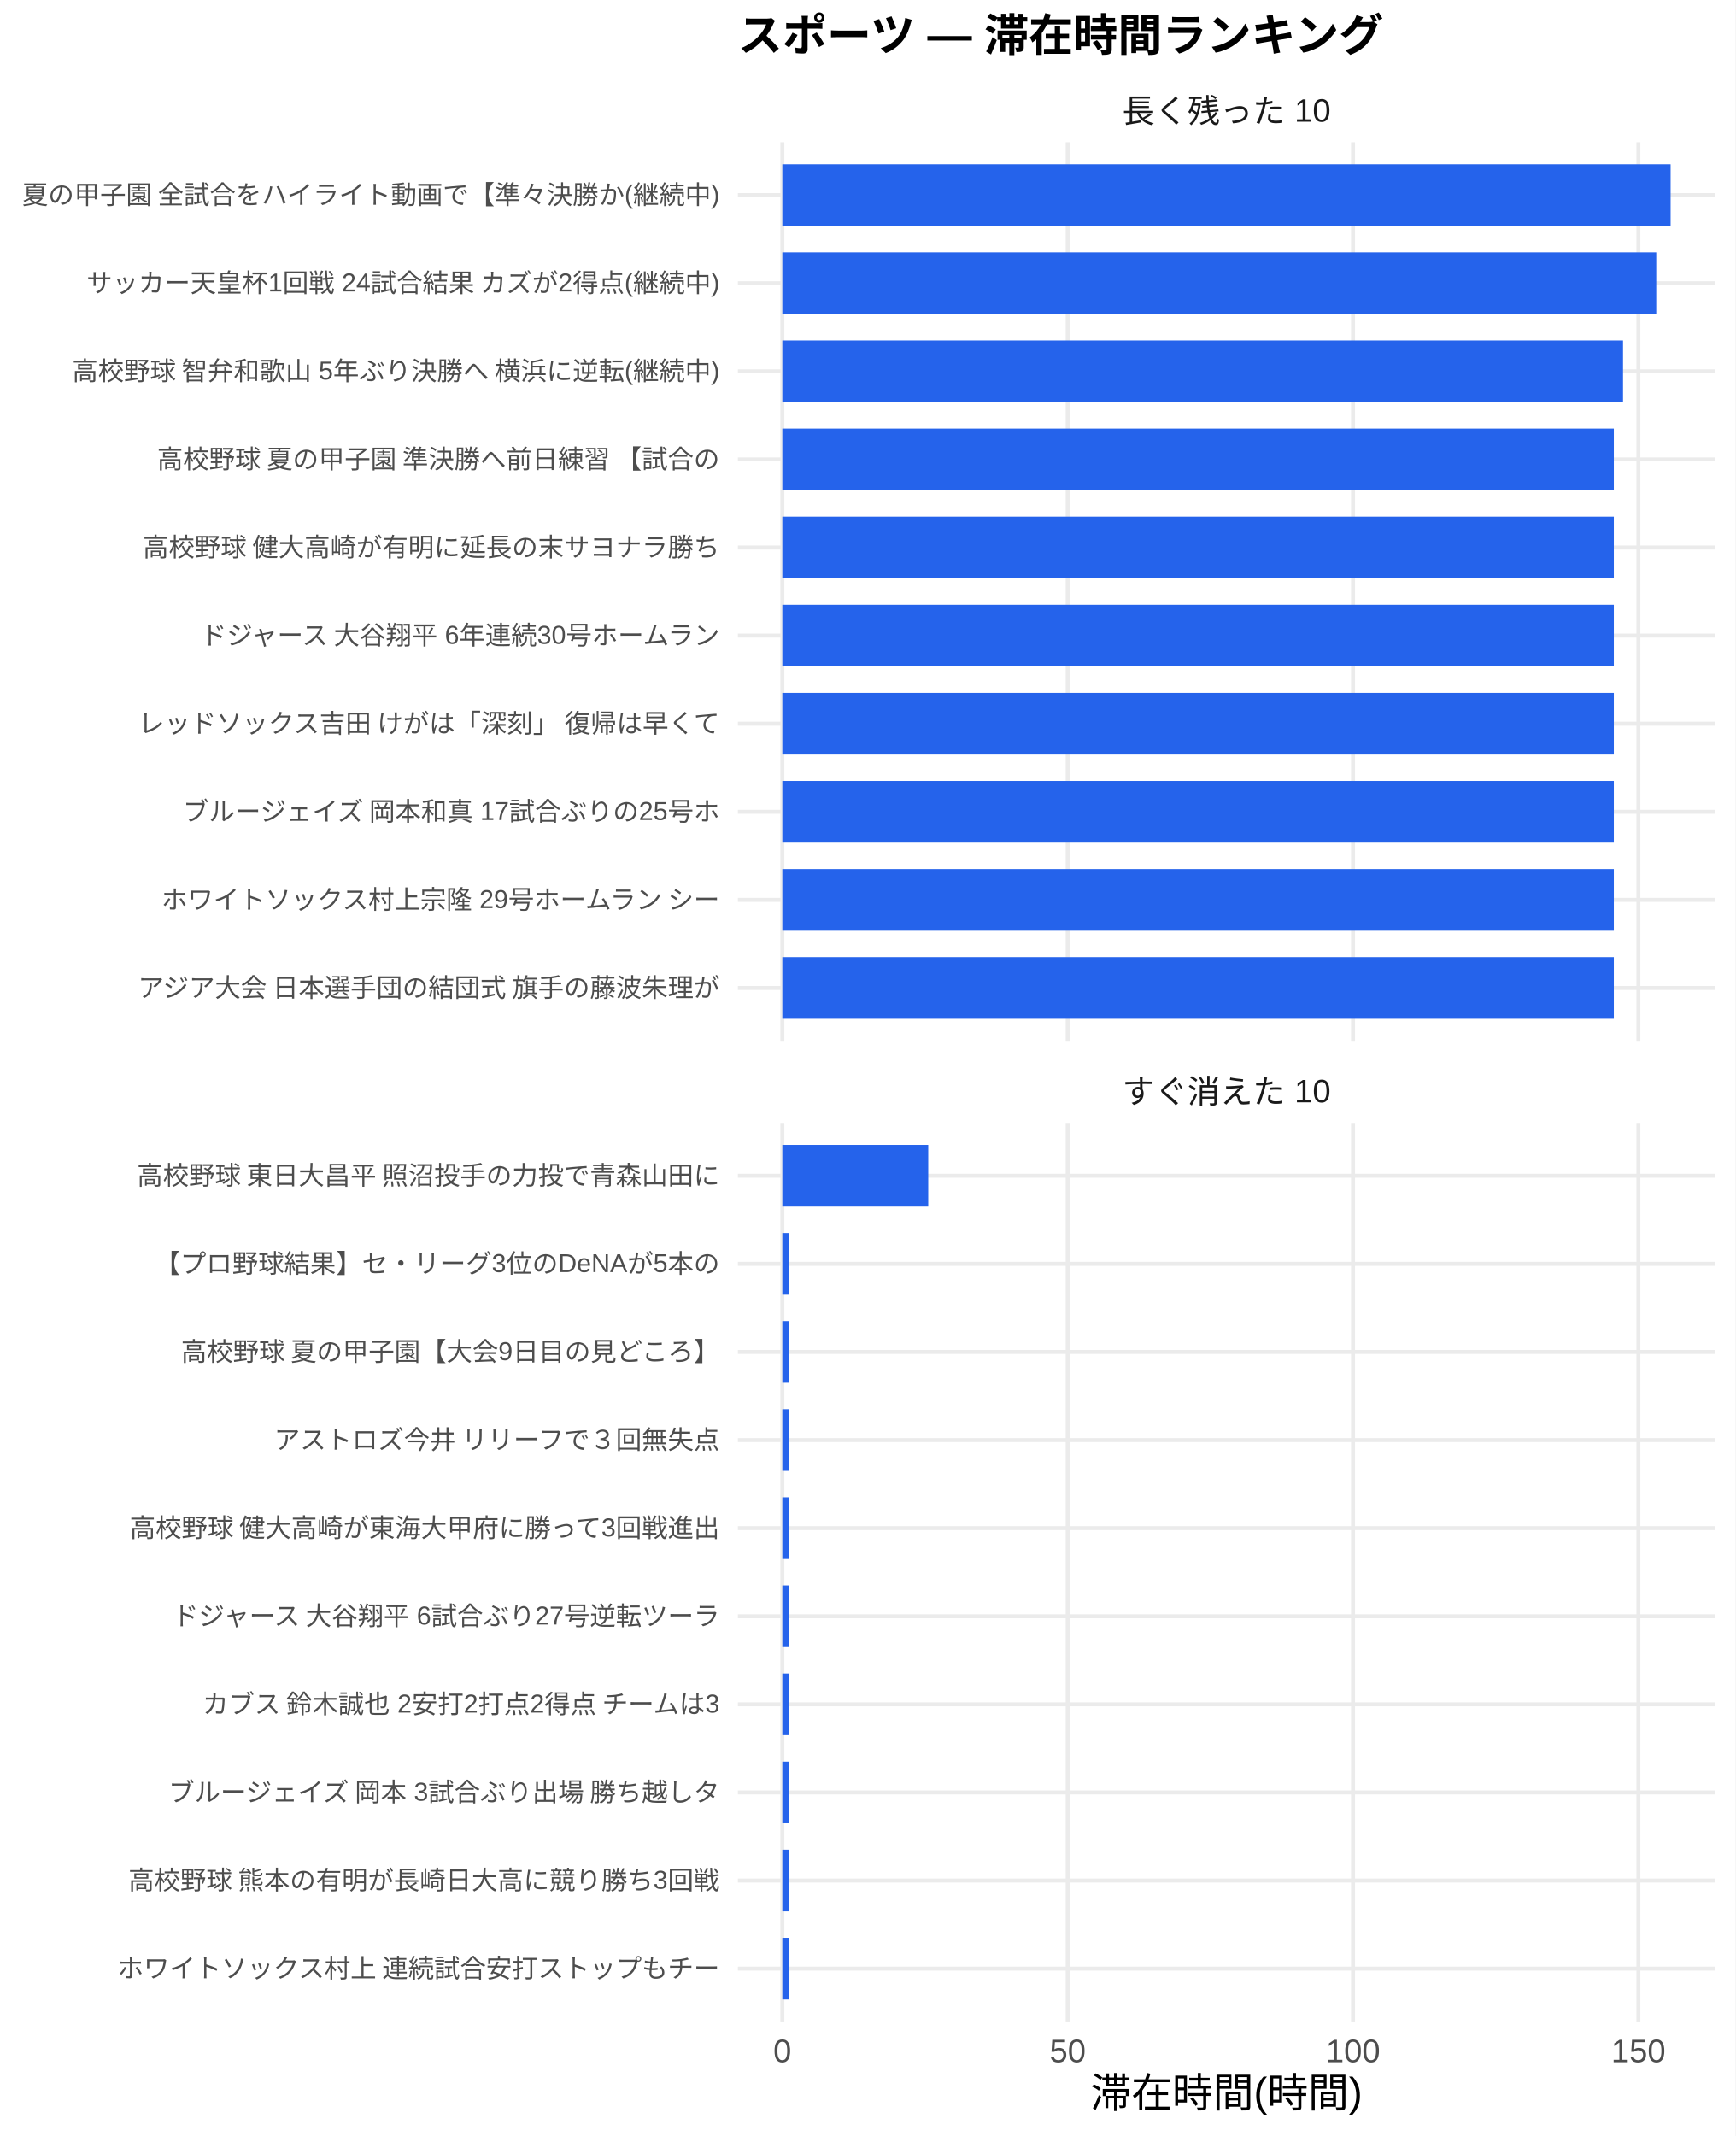
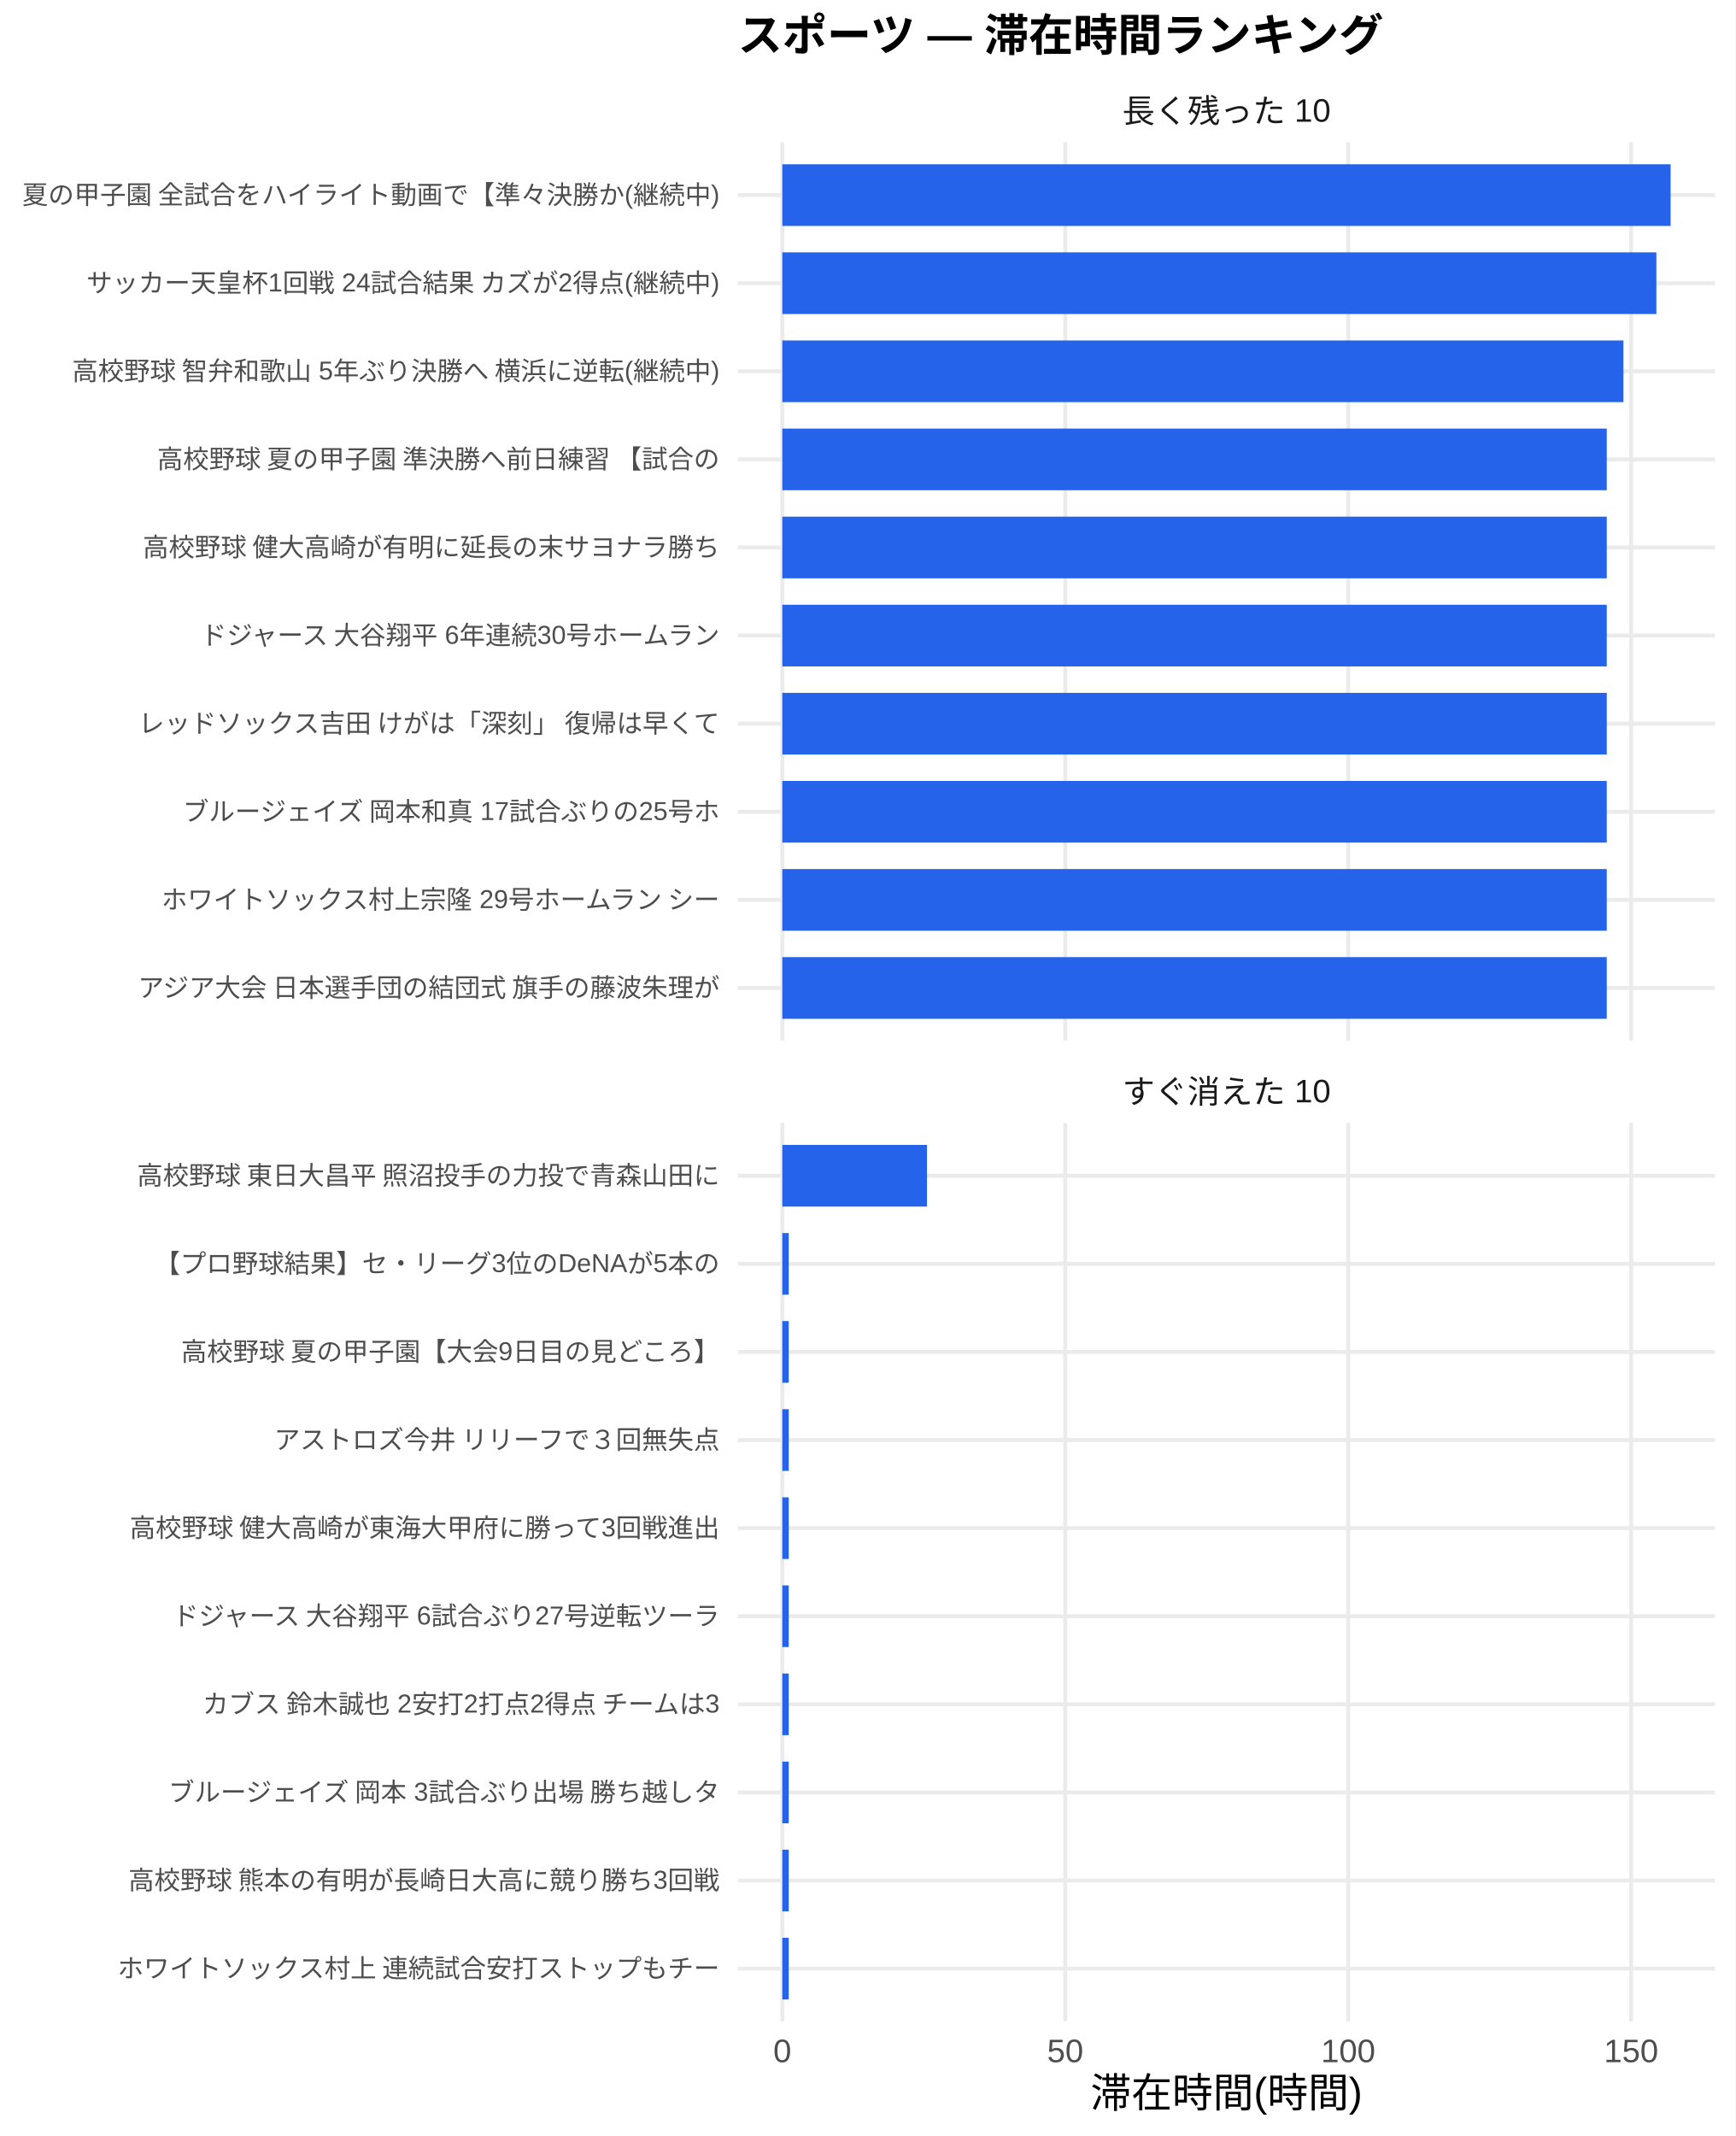
<svg xmlns="http://www.w3.org/2000/svg" width="468.00pt" height="576.00pt" viewBox="0 0 468.00 576.00">
  <g class="svglite">
    <defs>
      <style type="text/css">
    .svglite line, .svglite polyline, .svglite polygon, .svglite path, .svglite rect, .svglite circle {
      fill: none;
      stroke: #000000;
      stroke-linecap: round;
      stroke-linejoin: round;
      stroke-miterlimit: 10.00;
    }
    .svglite text {
      white-space: pre;
    }
    .svglite g.glyphgroup path {
      fill: inherit;
      stroke: none;
    }
  </style>
    </defs>
    <rect width="100%" height="100%" style="stroke: none; fill: #FFFFFF;" />
    <defs>
      <clipPath id="cpMC4wMHw0NjguMDB8MC4wMHw1NzYuMDA=">
        <rect x="0.00" y="0.00" width="468.00" height="576.00" />
      </clipPath>
    </defs>
    <g clip-path="url(#cpMC4wMHw0NjguMDB8MC4wMHw1NzYuMDA=)">
      <rect x="0" y="0.00" width="468.00" height="576.00" style="stroke-width: 1.07; stroke: none; fill: #FFFFFF;" />
    </g>
    <defs>
      <clipPath id="cpMTk5LjAwfDQ2Mi41MnwzOC4zNnwyODAuNjc=">
        <rect x="199.00" y="38.36" width="263.52" height="242.31" />
      </clipPath>
    </defs>
    <g clip-path="url(#cpMTk5LjAwfDQ2Mi41MnwzOC4zNnwyODAuNjc=)">
      <polyline points="199.00,266.42 462.52,266.42 " style="stroke-width: 1.07; stroke: #EBEBEB; stroke-linecap: butt;" />
      <polyline points="199.00,242.66 462.52,242.66 " style="stroke-width: 1.07; stroke: #EBEBEB; stroke-linecap: butt;" />
      <polyline points="199.00,218.91 462.52,218.91 " style="stroke-width: 1.07; stroke: #EBEBEB; stroke-linecap: butt;" />
      <polyline points="199.00,195.15 462.52,195.15 " style="stroke-width: 1.07; stroke: #EBEBEB; stroke-linecap: butt;" />
      <polyline points="199.00,171.39 462.52,171.39 " style="stroke-width: 1.07; stroke: #EBEBEB; stroke-linecap: butt;" />
      <polyline points="199.00,147.64 462.52,147.64 " style="stroke-width: 1.07; stroke: #EBEBEB; stroke-linecap: butt;" />
      <polyline points="199.00,123.88 462.52,123.88 " style="stroke-width: 1.07; stroke: #EBEBEB; stroke-linecap: butt;" />
      <polyline points="199.00,100.13 462.52,100.13 " style="stroke-width: 1.07; stroke: #EBEBEB; stroke-linecap: butt;" />
      <polyline points="199.00,76.37 462.52,76.37 " style="stroke-width: 1.07; stroke: #EBEBEB; stroke-linecap: butt;" />
      <polyline points="199.00,52.61 462.52,52.61 " style="stroke-width: 1.07; stroke: #EBEBEB; stroke-linecap: butt;" />
      <polyline points="210.98,280.67 210.98,38.36 " style="stroke-width: 1.07; stroke: #EBEBEB; stroke-linecap: butt;" />
-       <polyline points="287.94,280.67 287.94,38.36 " style="stroke-width: 1.07; stroke: #EBEBEB; stroke-linecap: butt;" />
-       <polyline points="364.89,280.67 364.89,38.36 " style="stroke-width: 1.07; stroke: #EBEBEB; stroke-linecap: butt;" />
-       <polyline points="441.85,280.67 441.85,38.36 " style="stroke-width: 1.07; stroke: #EBEBEB; stroke-linecap: butt;" />
+       <polyline points="287.28,280.67 287.28,38.36 " style="stroke-width: 1.07; stroke: #EBEBEB; stroke-linecap: butt;" />
+       <polyline points="363.58,280.67 363.58,38.36 " style="stroke-width: 1.07; stroke: #EBEBEB; stroke-linecap: butt;" />
+       <polyline points="439.89,280.67 439.89,38.36 " style="stroke-width: 1.07; stroke: #EBEBEB; stroke-linecap: butt;" />
      <rect x="210.98" y="44.30" width="239.56" height="16.63" style="stroke-width: 1.07; stroke: none; stroke-linecap: butt; stroke-linejoin: miter; fill: #2563EB;" />
-       <rect x="210.98" y="68.05" width="235.69" height="16.63" style="stroke-width: 1.07; stroke: none; stroke-linecap: butt; stroke-linejoin: miter; fill: #2563EB;" />
-       <rect x="210.98" y="91.81" width="226.73" height="16.63" style="stroke-width: 1.07; stroke: none; stroke-linecap: butt; stroke-linejoin: miter; fill: #2563EB;" />
-       <rect x="210.98" y="115.57" width="224.25" height="16.63" style="stroke-width: 1.07; stroke: none; stroke-linecap: butt; stroke-linejoin: miter; fill: #2563EB;" />
-       <rect x="210.98" y="139.32" width="224.25" height="16.63" style="stroke-width: 1.07; stroke: none; stroke-linecap: butt; stroke-linejoin: miter; fill: #2563EB;" />
-       <rect x="210.98" y="163.08" width="224.25" height="16.63" style="stroke-width: 1.07; stroke: none; stroke-linecap: butt; stroke-linejoin: miter; fill: #2563EB;" />
-       <rect x="210.98" y="186.84" width="224.25" height="16.63" style="stroke-width: 1.07; stroke: none; stroke-linecap: butt; stroke-linejoin: miter; fill: #2563EB;" />
-       <rect x="210.98" y="210.59" width="224.25" height="16.63" style="stroke-width: 1.07; stroke: none; stroke-linecap: butt; stroke-linejoin: miter; fill: #2563EB;" />
-       <rect x="210.98" y="234.35" width="224.25" height="16.63" style="stroke-width: 1.07; stroke: none; stroke-linecap: butt; stroke-linejoin: miter; fill: #2563EB;" />
-       <rect x="210.98" y="258.10" width="224.25" height="16.63" style="stroke-width: 1.07; stroke: none; stroke-linecap: butt; stroke-linejoin: miter; fill: #2563EB;" />
+       <rect x="210.98" y="68.05" width="235.72" height="16.63" style="stroke-width: 1.07; stroke: none; stroke-linecap: butt; stroke-linejoin: miter; fill: #2563EB;" />
+       <rect x="210.98" y="91.81" width="226.84" height="16.63" style="stroke-width: 1.07; stroke: none; stroke-linecap: butt; stroke-linejoin: miter; fill: #2563EB;" />
+       <rect x="210.98" y="115.57" width="222.34" height="16.63" style="stroke-width: 1.07; stroke: none; stroke-linecap: butt; stroke-linejoin: miter; fill: #2563EB;" />
+       <rect x="210.98" y="139.32" width="222.34" height="16.63" style="stroke-width: 1.07; stroke: none; stroke-linecap: butt; stroke-linejoin: miter; fill: #2563EB;" />
+       <rect x="210.98" y="163.08" width="222.34" height="16.63" style="stroke-width: 1.07; stroke: none; stroke-linecap: butt; stroke-linejoin: miter; fill: #2563EB;" />
+       <rect x="210.98" y="186.84" width="222.34" height="16.63" style="stroke-width: 1.07; stroke: none; stroke-linecap: butt; stroke-linejoin: miter; fill: #2563EB;" />
+       <rect x="210.98" y="210.59" width="222.34" height="16.63" style="stroke-width: 1.07; stroke: none; stroke-linecap: butt; stroke-linejoin: miter; fill: #2563EB;" />
+       <rect x="210.98" y="234.35" width="222.34" height="16.63" style="stroke-width: 1.07; stroke: none; stroke-linecap: butt; stroke-linejoin: miter; fill: #2563EB;" />
+       <rect x="210.98" y="258.10" width="222.34" height="16.63" style="stroke-width: 1.07; stroke: none; stroke-linecap: butt; stroke-linejoin: miter; fill: #2563EB;" />
    </g>
    <g clip-path="url(#cpMC4wMHw0NjguMDB8MC4wMHw1NzYuMDA=)">
</g>
    <defs>
      <clipPath id="cpMTk5LjAwfDQ2Mi41MnwzMDIuODB8NTQ1LjEy">
        <rect x="199.00" y="302.80" width="263.52" height="242.31" />
      </clipPath>
    </defs>
    <g clip-path="url(#cpMTk5LjAwfDQ2Mi41MnwzMDIuODB8NTQ1LjEy)">
      <polyline points="199.00,530.86 462.52,530.86 " style="stroke-width: 1.07; stroke: #EBEBEB; stroke-linecap: butt;" />
      <polyline points="199.00,507.11 462.52,507.11 " style="stroke-width: 1.07; stroke: #EBEBEB; stroke-linecap: butt;" />
      <polyline points="199.00,483.35 462.52,483.35 " style="stroke-width: 1.07; stroke: #EBEBEB; stroke-linecap: butt;" />
      <polyline points="199.00,459.59 462.52,459.59 " style="stroke-width: 1.07; stroke: #EBEBEB; stroke-linecap: butt;" />
      <polyline points="199.00,435.84 462.52,435.84 " style="stroke-width: 1.07; stroke: #EBEBEB; stroke-linecap: butt;" />
      <polyline points="199.00,412.08 462.52,412.08 " style="stroke-width: 1.07; stroke: #EBEBEB; stroke-linecap: butt;" />
      <polyline points="199.00,388.33 462.52,388.33 " style="stroke-width: 1.07; stroke: #EBEBEB; stroke-linecap: butt;" />
      <polyline points="199.00,364.57 462.52,364.57 " style="stroke-width: 1.07; stroke: #EBEBEB; stroke-linecap: butt;" />
      <polyline points="199.00,340.81 462.52,340.81 " style="stroke-width: 1.07; stroke: #EBEBEB; stroke-linecap: butt;" />
      <polyline points="199.00,317.06 462.52,317.06 " style="stroke-width: 1.07; stroke: #EBEBEB; stroke-linecap: butt;" />
      <polyline points="210.98,545.12 210.98,302.80 " style="stroke-width: 1.07; stroke: #EBEBEB; stroke-linecap: butt;" />
-       <polyline points="287.94,545.12 287.94,302.80 " style="stroke-width: 1.07; stroke: #EBEBEB; stroke-linecap: butt;" />
-       <polyline points="364.89,545.12 364.89,302.80 " style="stroke-width: 1.07; stroke: #EBEBEB; stroke-linecap: butt;" />
-       <polyline points="441.85,545.12 441.85,302.80 " style="stroke-width: 1.07; stroke: #EBEBEB; stroke-linecap: butt;" />
-       <rect x="210.98" y="308.74" width="39.35" height="16.63" style="stroke-width: 1.07; stroke: none; stroke-linecap: butt; stroke-linejoin: miter; fill: #2563EB;" />
-       <rect x="210.98" y="332.50" width="1.74" height="16.63" style="stroke-width: 1.07; stroke: none; stroke-linecap: butt; stroke-linejoin: miter; fill: #2563EB;" />
-       <rect x="210.98" y="356.25" width="1.74" height="16.63" style="stroke-width: 1.07; stroke: none; stroke-linecap: butt; stroke-linejoin: miter; fill: #2563EB;" />
-       <rect x="210.98" y="380.01" width="1.74" height="16.63" style="stroke-width: 1.07; stroke: none; stroke-linecap: butt; stroke-linejoin: miter; fill: #2563EB;" />
-       <rect x="210.98" y="403.77" width="1.74" height="16.63" style="stroke-width: 1.07; stroke: none; stroke-linecap: butt; stroke-linejoin: miter; fill: #2563EB;" />
-       <rect x="210.98" y="427.52" width="1.74" height="16.63" style="stroke-width: 1.07; stroke: none; stroke-linecap: butt; stroke-linejoin: miter; fill: #2563EB;" />
-       <rect x="210.98" y="451.28" width="1.74" height="16.63" style="stroke-width: 1.07; stroke: none; stroke-linecap: butt; stroke-linejoin: miter; fill: #2563EB;" />
-       <rect x="210.98" y="475.04" width="1.74" height="16.63" style="stroke-width: 1.07; stroke: none; stroke-linecap: butt; stroke-linejoin: miter; fill: #2563EB;" />
-       <rect x="210.98" y="498.79" width="1.74" height="16.63" style="stroke-width: 1.07; stroke: none; stroke-linecap: butt; stroke-linejoin: miter; fill: #2563EB;" />
-       <rect x="210.98" y="522.55" width="1.74" height="16.63" style="stroke-width: 1.07; stroke: none; stroke-linecap: butt; stroke-linejoin: miter; fill: #2563EB;" />
+       <polyline points="287.28,545.12 287.28,302.80 " style="stroke-width: 1.07; stroke: #EBEBEB; stroke-linecap: butt;" />
+       <polyline points="363.58,545.12 363.58,302.80 " style="stroke-width: 1.07; stroke: #EBEBEB; stroke-linecap: butt;" />
+       <polyline points="439.89,545.12 439.89,302.80 " style="stroke-width: 1.07; stroke: #EBEBEB; stroke-linecap: butt;" />
+       <rect x="210.98" y="308.74" width="39.02" height="16.63" style="stroke-width: 1.07; stroke: none; stroke-linecap: butt; stroke-linejoin: miter; fill: #2563EB;" />
+       <rect x="210.98" y="332.50" width="1.73" height="16.63" style="stroke-width: 1.07; stroke: none; stroke-linecap: butt; stroke-linejoin: miter; fill: #2563EB;" />
+       <rect x="210.98" y="356.25" width="1.73" height="16.63" style="stroke-width: 1.07; stroke: none; stroke-linecap: butt; stroke-linejoin: miter; fill: #2563EB;" />
+       <rect x="210.98" y="380.01" width="1.73" height="16.63" style="stroke-width: 1.07; stroke: none; stroke-linecap: butt; stroke-linejoin: miter; fill: #2563EB;" />
+       <rect x="210.98" y="403.77" width="1.73" height="16.63" style="stroke-width: 1.07; stroke: none; stroke-linecap: butt; stroke-linejoin: miter; fill: #2563EB;" />
+       <rect x="210.98" y="427.52" width="1.73" height="16.63" style="stroke-width: 1.07; stroke: none; stroke-linecap: butt; stroke-linejoin: miter; fill: #2563EB;" />
+       <rect x="210.98" y="451.28" width="1.73" height="16.63" style="stroke-width: 1.07; stroke: none; stroke-linecap: butt; stroke-linejoin: miter; fill: #2563EB;" />
+       <rect x="210.98" y="475.04" width="1.73" height="16.63" style="stroke-width: 1.07; stroke: none; stroke-linecap: butt; stroke-linejoin: miter; fill: #2563EB;" />
+       <rect x="210.98" y="498.79" width="1.73" height="16.63" style="stroke-width: 1.07; stroke: none; stroke-linecap: butt; stroke-linejoin: miter; fill: #2563EB;" />
+       <rect x="210.98" y="522.55" width="1.73" height="16.63" style="stroke-width: 1.07; stroke: none; stroke-linecap: butt; stroke-linejoin: miter; fill: #2563EB;" />
    </g>
    <g clip-path="url(#cpMC4wMHw0NjguMDB8MC4wMHw1NzYuMDA=)">
</g>
    <defs>
      <clipPath id="cpMTk5LjAwfDQ2Mi41MnwyODYuMTV8MzAyLjgw">
        <rect x="199.00" y="286.15" width="263.52" height="16.65" />
      </clipPath>
    </defs>
    <g clip-path="url(#cpMTk5LjAwfDQ2Mi41MnwyODYuMTV8MzAyLjgw)">
      <text x="330.76" y="297.50" text-anchor="middle" style="font-size: 8.80px;fill: #1A1A1A; font-family: &quot;Liberation Sans&quot;;" textLength="56.20px" lengthAdjust="spacingAndGlyphs">すぐ消えた 10</text>
    </g>
    <g clip-path="url(#cpMC4wMHw0NjguMDB8MC4wMHw1NzYuMDA=)">
</g>
    <defs>
      <clipPath id="cpMTk5LjAwfDQ2Mi41MnwyMS43MXwzOC4zNg==">
        <rect x="199.00" y="21.71" width="263.52" height="16.65" />
      </clipPath>
    </defs>
    <g clip-path="url(#cpMTk5LjAwfDQ2Mi41MnwyMS43MXwzOC4zNg==)">
      <text x="330.76" y="33.06" text-anchor="middle" style="font-size: 8.80px;fill: #1A1A1A; font-family: &quot;Liberation Sans&quot;;" textLength="56.20px" lengthAdjust="spacingAndGlyphs">長く残った 10</text>
    </g>
    <g clip-path="url(#cpMC4wMHw0NjguMDB8MC4wMHw1NzYuMDA=)">
      <text x="210.98" y="556.10" text-anchor="middle" style="font-size: 8.80px;fill: #4D4D4D; font-family: &quot;Liberation Sans&quot;;" textLength="4.89px" lengthAdjust="spacingAndGlyphs">0</text>
-       <text x="287.94" y="556.10" text-anchor="middle" style="font-size: 8.80px;fill: #4D4D4D; font-family: &quot;Liberation Sans&quot;;" textLength="9.78px" lengthAdjust="spacingAndGlyphs">50</text>
-       <text x="364.89" y="556.10" text-anchor="middle" style="font-size: 8.80px;fill: #4D4D4D; font-family: &quot;Liberation Sans&quot;;" textLength="14.67px" lengthAdjust="spacingAndGlyphs">100</text>
-       <text x="441.85" y="556.10" text-anchor="middle" style="font-size: 8.80px;fill: #4D4D4D; font-family: &quot;Liberation Sans&quot;;" textLength="14.67px" lengthAdjust="spacingAndGlyphs">150</text>
+       <text x="287.28" y="556.10" text-anchor="middle" style="font-size: 8.80px;fill: #4D4D4D; font-family: &quot;Liberation Sans&quot;;" textLength="9.78px" lengthAdjust="spacingAndGlyphs">50</text>
+       <text x="363.58" y="556.10" text-anchor="middle" style="font-size: 8.80px;fill: #4D4D4D; font-family: &quot;Liberation Sans&quot;;" textLength="14.67px" lengthAdjust="spacingAndGlyphs">100</text>
+       <text x="439.89" y="556.10" text-anchor="middle" style="font-size: 8.80px;fill: #4D4D4D; font-family: &quot;Liberation Sans&quot;;" textLength="14.67px" lengthAdjust="spacingAndGlyphs">150</text>
      <text x="194.07" y="268.83" text-anchor="end" style="font-size: 7.00px;fill: #4D4D4D; font-family: &quot;Liberation Sans&quot;;" textLength="157.88px" lengthAdjust="spacingAndGlyphs">アジア大会 日本選手団の結団式 旗手の藤波朱理が</text>
      <text x="194.07" y="245.07" text-anchor="end" style="font-size: 7.00px;fill: #4D4D4D; font-family: &quot;Liberation Sans&quot;;" textLength="151.66px" lengthAdjust="spacingAndGlyphs">ホワイトソックス村上宗隆 29号ホームラン シー</text>
      <text x="194.07" y="221.31" text-anchor="end" style="font-size: 7.00px;fill: #4D4D4D; font-family: &quot;Liberation Sans&quot;;" textLength="145.44px" lengthAdjust="spacingAndGlyphs">ブルージェイズ 岡本和真 17試合ぶりの25号ホ</text>
      <text x="194.07" y="197.56" text-anchor="end" style="font-size: 7.00px;fill: #4D4D4D; font-family: &quot;Liberation Sans&quot;;" textLength="157.88px" lengthAdjust="spacingAndGlyphs">レッドソックス吉田 けがは「深刻」 復帰は早くて</text>
      <text x="194.07" y="173.80" text-anchor="end" style="font-size: 7.00px;fill: #4D4D4D; font-family: &quot;Liberation Sans&quot;;" textLength="143.48px" lengthAdjust="spacingAndGlyphs">ドジャース 大谷翔平 6年連続30号ホームラン </text>
      <text x="194.07" y="150.05" text-anchor="end" style="font-size: 7.00px;fill: #4D4D4D; font-family: &quot;Liberation Sans&quot;;" textLength="157.88px" lengthAdjust="spacingAndGlyphs">高校野球 健大高崎が有明に延長の末サヨナラ勝ち </text>
      <text x="194.07" y="126.29" text-anchor="end" style="font-size: 7.00px;fill: #4D4D4D; font-family: &quot;Liberation Sans&quot;;" textLength="152.81px" lengthAdjust="spacingAndGlyphs">高校野球 夏の甲子園 準決勝へ前日練習 【試合の</text>
      <text x="194.07" y="102.53" text-anchor="end" style="font-size: 7.00px;fill: #4D4D4D; font-family: &quot;Liberation Sans&quot;;" textLength="175.36px" lengthAdjust="spacingAndGlyphs">高校野球 智弁和歌山 5年ぶり決勝へ 横浜に逆転(継続中)</text>
      <text x="194.07" y="78.78" text-anchor="end" style="font-size: 7.00px;fill: #4D4D4D; font-family: &quot;Liberation Sans&quot;;" textLength="171.09px" lengthAdjust="spacingAndGlyphs">サッカー天皇杯1回戦 24試合結果 カズが2得点(継続中)</text>
      <text x="194.07" y="55.02" text-anchor="end" style="font-size: 7.00px;fill: #4D4D4D; font-family: &quot;Liberation Sans&quot;;" textLength="188.59px" lengthAdjust="spacingAndGlyphs">夏の甲子園 全試合をハイライト動画で【準々決勝か(継続中)</text>
      <text x="194.07" y="533.27" text-anchor="end" style="font-size: 7.00px;fill: #4D4D4D; font-family: &quot;Liberation Sans&quot;;" textLength="162.94px" lengthAdjust="spacingAndGlyphs">ホワイトソックス村上 連続試合安打ストップもチー</text>
      <text x="194.07" y="509.51" text-anchor="end" style="font-size: 7.00px;fill: #4D4D4D; font-family: &quot;Liberation Sans&quot;;" textLength="159.83px" lengthAdjust="spacingAndGlyphs">高校野球 熊本の有明が長崎日大高に競り勝ち3回戦</text>
      <text x="194.07" y="485.76" text-anchor="end" style="font-size: 7.00px;fill: #4D4D4D; font-family: &quot;Liberation Sans&quot;;" textLength="149.70px" lengthAdjust="spacingAndGlyphs">ブルージェイズ 岡本 3試合ぶり出場 勝ち越しタ</text>
      <text x="194.07" y="462.00" text-anchor="end" style="font-size: 7.00px;fill: #4D4D4D; font-family: &quot;Liberation Sans&quot;;" textLength="140.38px" lengthAdjust="spacingAndGlyphs">カブス 鈴木誠也 2安打2打点2得点 チームは3</text>
      <text x="194.07" y="438.25" text-anchor="end" style="font-size: 7.00px;fill: #4D4D4D; font-family: &quot;Liberation Sans&quot;;" textLength="148.55px" lengthAdjust="spacingAndGlyphs">ドジャース 大谷翔平 6試合ぶり27号逆転ツーラ</text>
      <text x="194.07" y="414.49" text-anchor="end" style="font-size: 7.00px;fill: #4D4D4D; font-family: &quot;Liberation Sans&quot;;" textLength="159.83px" lengthAdjust="spacingAndGlyphs">高校野球 健大高崎が東海大甲府に勝って3回戦進出</text>
      <text x="194.07" y="390.73" text-anchor="end" style="font-size: 7.00px;fill: #4D4D4D; font-family: &quot;Liberation Sans&quot;;" textLength="120.94px" lengthAdjust="spacingAndGlyphs">アストロズ今井 リリーフで３回無失点</text>
      <text x="194.07" y="366.98" text-anchor="end" style="font-size: 7.00px;fill: #4D4D4D; font-family: &quot;Liberation Sans&quot;;" textLength="145.83px" lengthAdjust="spacingAndGlyphs">高校野球 夏の甲子園【大会9日目の見どころ】</text>
      <text x="194.07" y="343.22" text-anchor="end" style="font-size: 7.00px;fill: #4D4D4D; font-family: &quot;Liberation Sans&quot;;" textLength="152.47px" lengthAdjust="spacingAndGlyphs">【プロ野球結果】セ・リーグ3位のDeNAが5本の</text>
      <text x="194.07" y="319.47" text-anchor="end" style="font-size: 7.00px;fill: #4D4D4D; font-family: &quot;Liberation Sans&quot;;" textLength="157.88px" lengthAdjust="spacingAndGlyphs">高校野球 東日大昌平 照沼投手の力投で青森山田に</text>
      <text x="330.76" y="568.24" text-anchor="middle" style="font-size: 11.00px; font-family: &quot;Liberation Sans&quot;;" textLength="73.31px" lengthAdjust="spacingAndGlyphs">滞在時間(時間)</text>
      <text x="199.00" y="13.74" style="font-size: 12.00px; font-weight: bold; font-family: &quot;Liberation Sans&quot;;" textLength="174.66px" lengthAdjust="spacingAndGlyphs">スポーツ — 滞在時間ランキング</text>
    </g>
  </g>
</svg>
